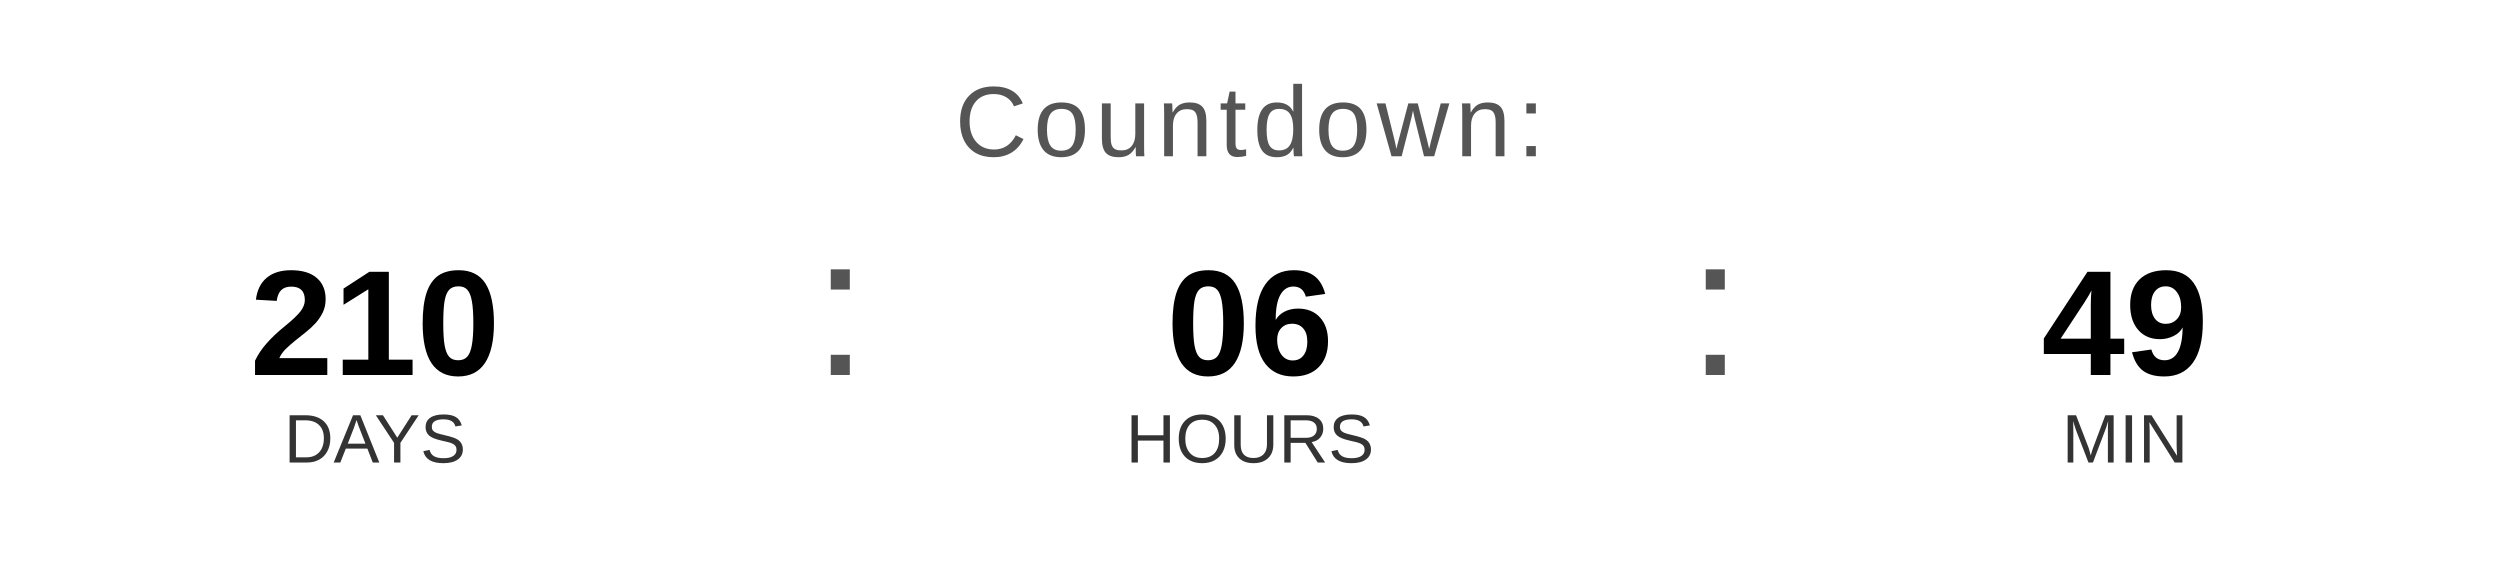
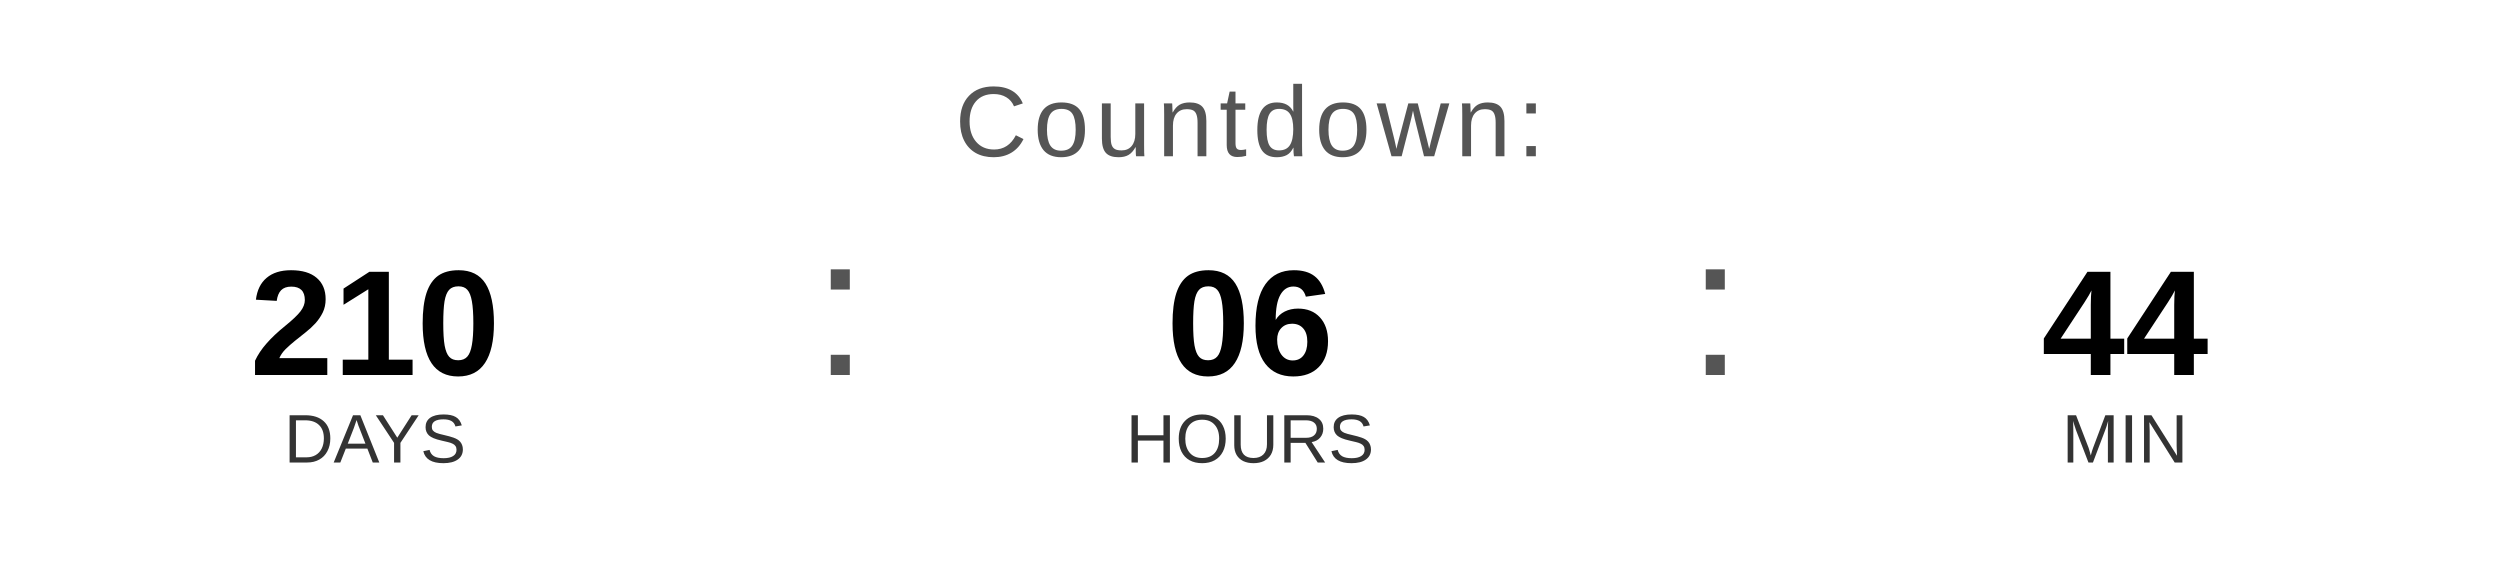
<svg xmlns="http://www.w3.org/2000/svg" width="400" height="90" viewBox="0 0 400 90">
  <text x="200" y="25" font-family="Arial, Helvetica, sans-serif" font-size="16" fill="#555555" text-anchor="middle" letter-spacing="1">
    Countdown:
  </text>
  <text x="60" y="60" font-family="Arial, Helvetica, sans-serif" font-size="24" font-weight="bold" fill="#000000" text-anchor="middle">210</text>
  <text x="60" y="74" font-family="Arial, Helvetica, sans-serif" font-size="11" fill="#333333" text-anchor="middle">DAYS</text>
  <text x="130" y="60" font-family="Arial, sans-serif" font-size="32" fill="#555555">:</text>
  <text x="200" y="60" font-family="Arial, Helvetica, sans-serif" font-size="24" font-weight="bold" fill="#000000" text-anchor="middle">06</text>
  <text x="200" y="74" font-family="Arial, Helvetica, sans-serif" font-size="11" fill="#333333" text-anchor="middle">HOURS</text>
  <text x="270" y="60" font-family="Arial, sans-serif" font-size="32" fill="#555555">:</text>
-   <text x="340" y="60" font-family="Arial, Helvetica, sans-serif" font-size="24" font-weight="bold" fill="#000000" text-anchor="middle">49</text>
+   <text x="340" y="60" font-family="Arial, Helvetica, sans-serif" font-size="24" font-weight="bold" fill="#000000" text-anchor="middle">44</text>
  <text x="340" y="74" font-family="Arial, Helvetica, sans-serif" font-size="11" fill="#333333" text-anchor="middle">MIN</text>
</svg>
